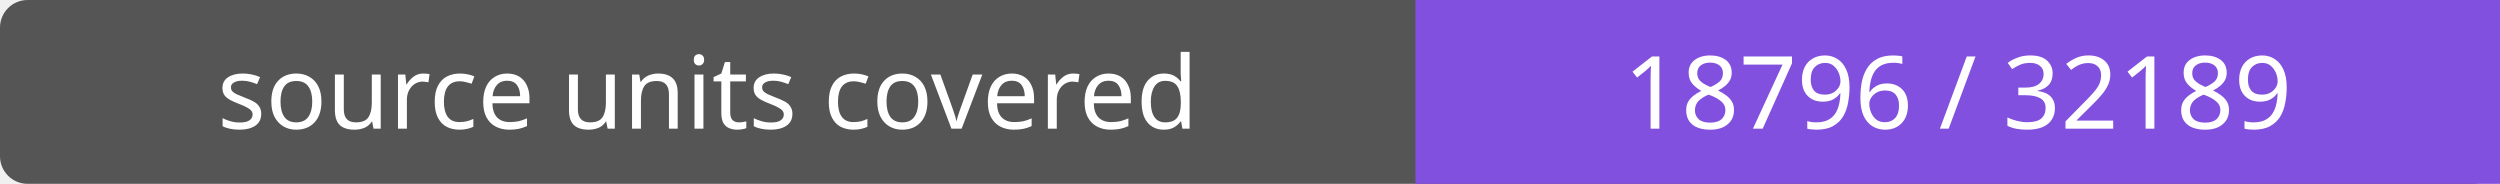
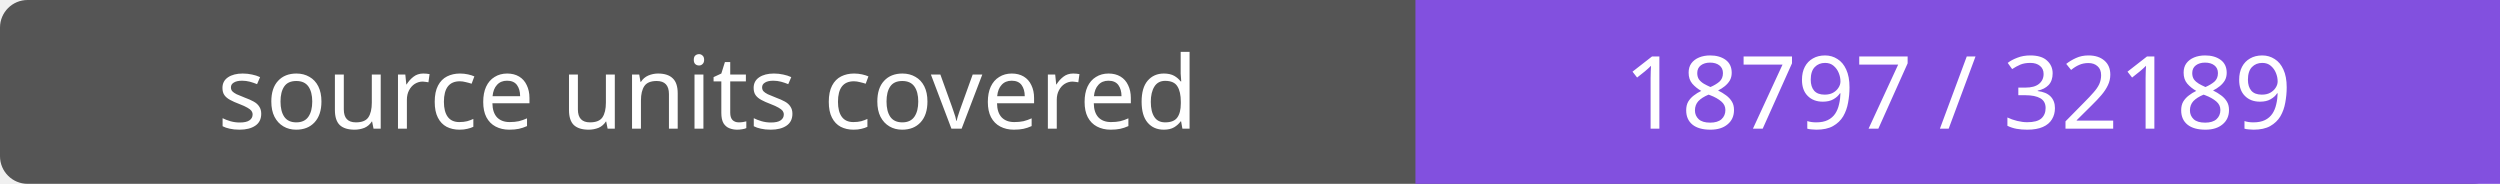
- <svg xmlns="http://www.w3.org/2000/svg" width="272" height="20" role="img" aria-label="source units covered: 18796 / 32189">
+ <svg xmlns="http://www.w3.org/2000/svg" width="272" height="20" role="img" aria-label="source units covered: 18797 / 32189">
  <rect width="272" height="20" rx="3" fill="#555" />
  <path fill="#8250df" d="M154 0h118v20H154z" />
  <g fill="#fff" text-anchor="middle" font-family="Verdana,sans-serif" font-size="11">
    <text x="77.0" y="14">source units covered</text>
-     <text x="213.0" y="14">18796 / 32189</text>
+     <text x="213.0" y="14">18797 / 32189</text>
  </g>
</svg>
